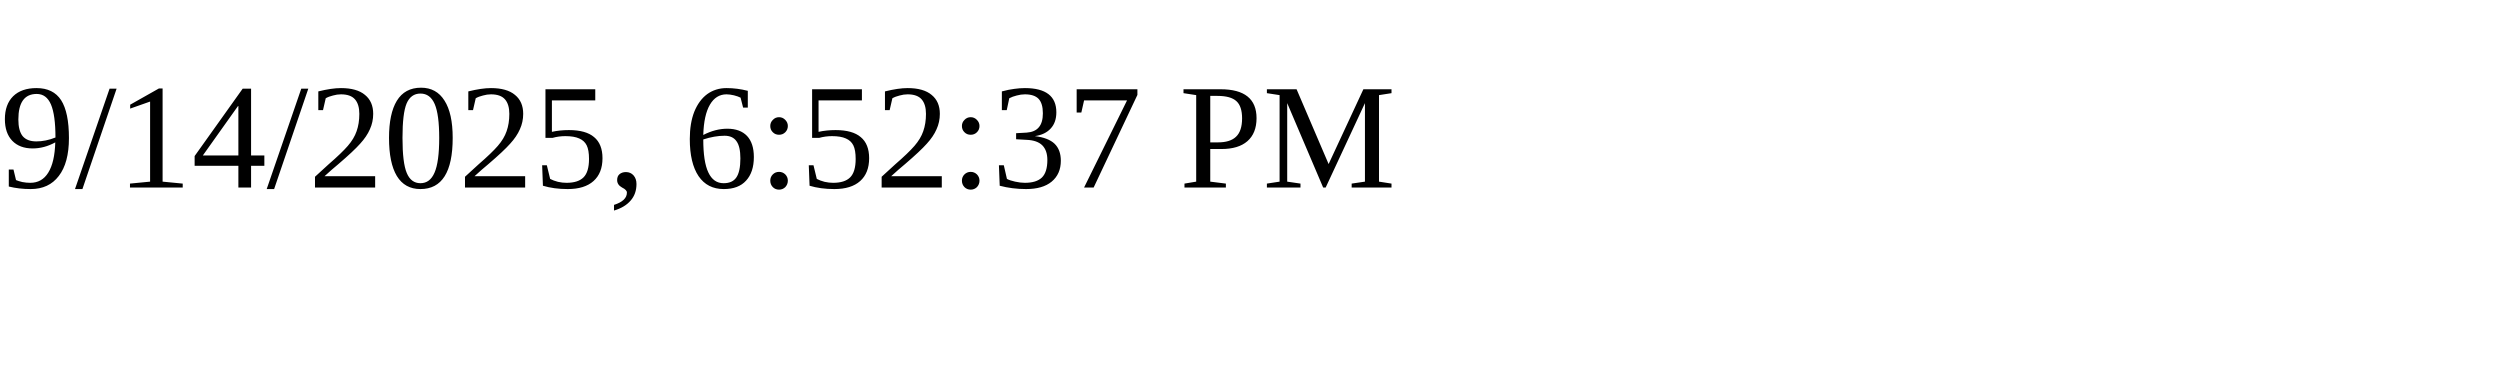
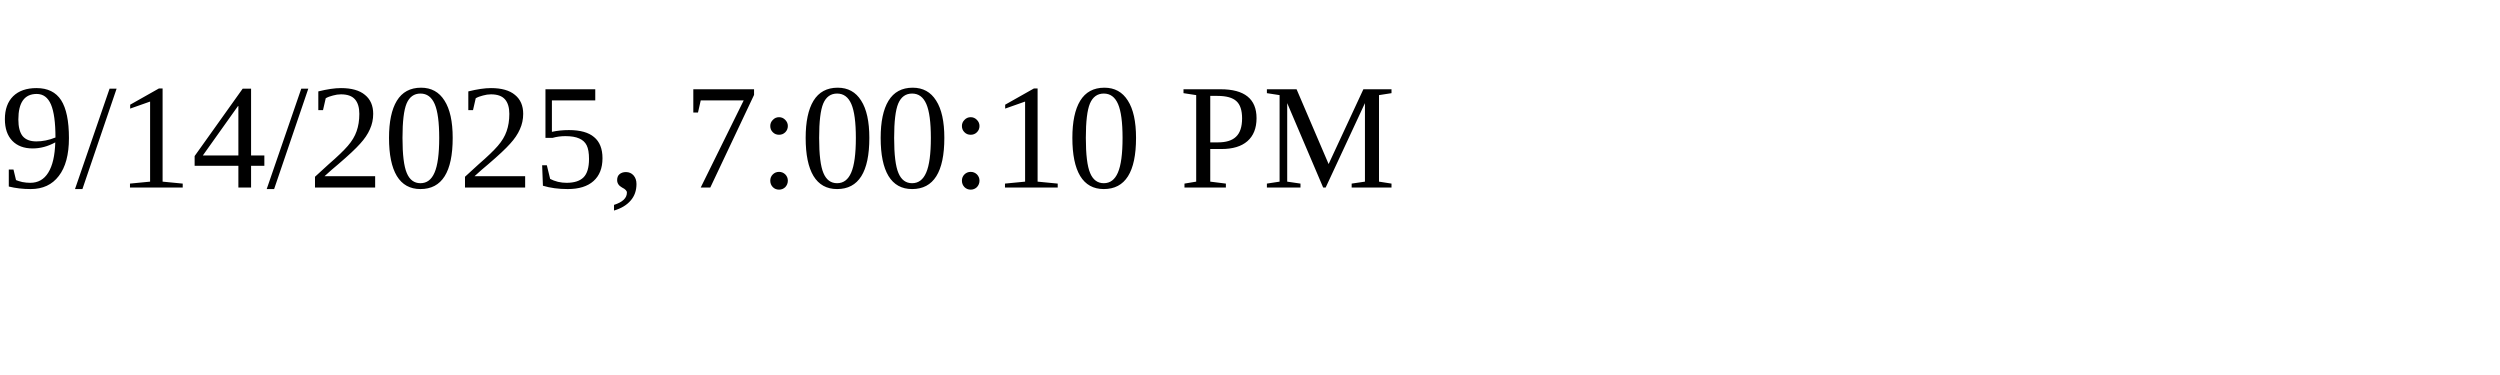
<svg xmlns="http://www.w3.org/2000/svg" height="30" width="200">
-   <text x="0" y="15">9/14/2025, 6:52:37 PM</text>
+   <text x="0" y="15">9/14/2025, 7:00:10 PM</text>
</svg>
